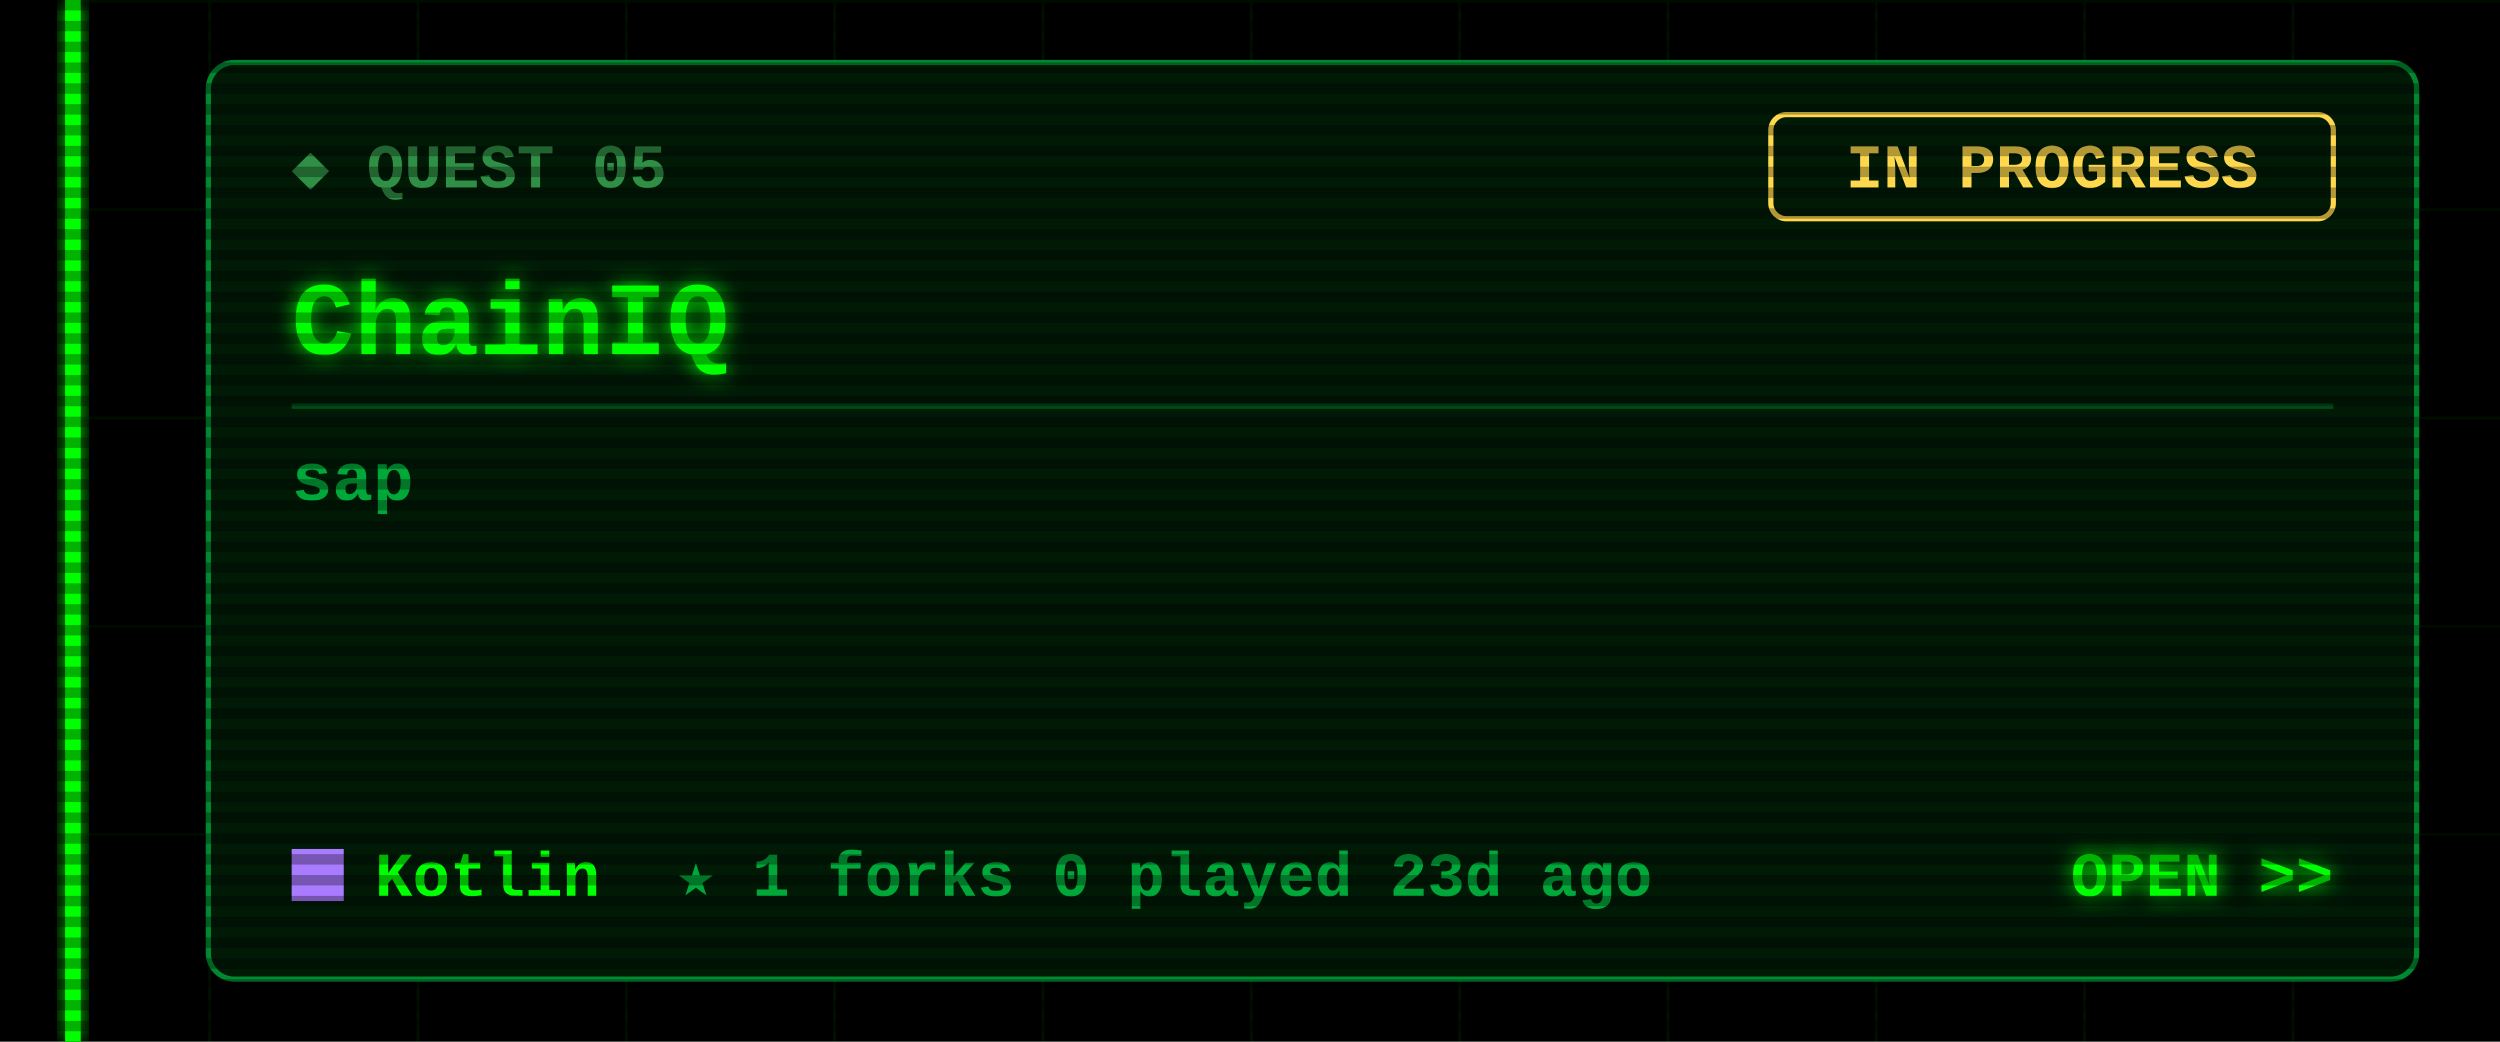
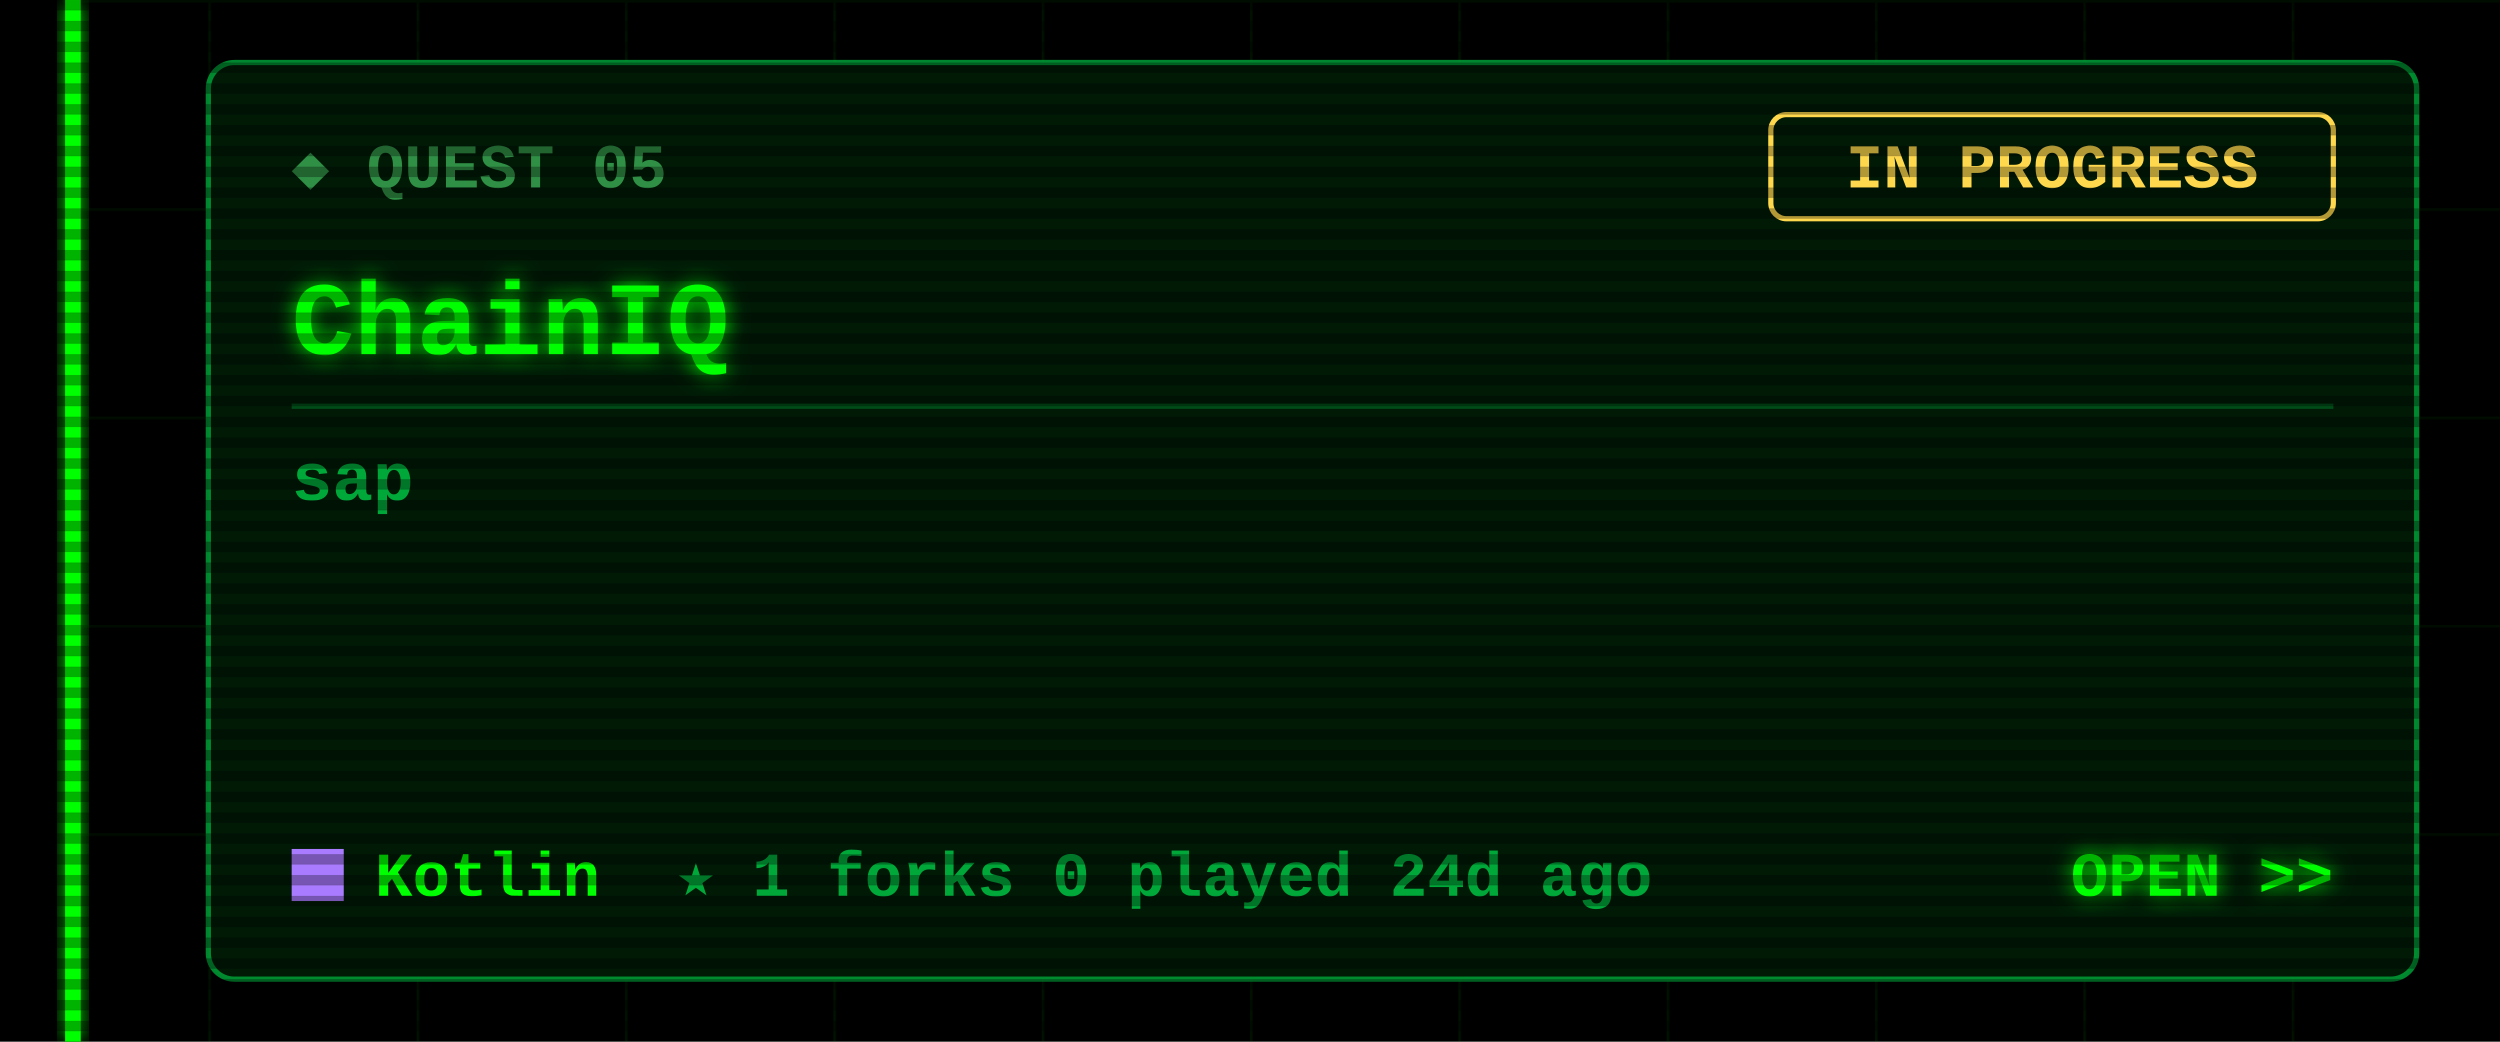
<svg xmlns="http://www.w3.org/2000/svg" width="480" height="200" viewBox="0 0 480 200">
  <defs>
    <filter id="glow" x="-50%" y="-50%" width="200%" height="200%">
      <feGaussianBlur stdDeviation="2" result="b" />
      <feMerge>
        <feMergeNode in="b" />
        <feMergeNode in="SourceGraphic" />
      </feMerge>
    </filter>
    <pattern id="grid" width="40" height="40" patternUnits="userSpaceOnUse">
      <path d="M40 0H0V40" fill="none" stroke="#00FF00" stroke-opacity=".07" />
    </pattern>
    <pattern id="scan" width="4" height="4" patternUnits="userSpaceOnUse">
      <rect width="4" height="2" fill="#000" fill-opacity=".3" />
    </pattern>
  </defs>
  <style>
  text{font-family:"Courier New",Consolas,"DejaVu Sans Mono",monospace;font-weight:700;white-space:pre}
  .ui{font-size:15px} .lbl{font-size:12px} .sm{font-size:13px} .big{font-size:20px} .xl{font-size:22px}
  .flick{animation:f 7s infinite} @keyframes f{0%,95%,100%{opacity:1}96%{opacity:.6}97%{opacity:1} }
  .pulse{animation:p 1.6s ease-in-out infinite} @keyframes p{0%,100%{opacity:.35}50%{opacity:1} }
  .blink{animation:b 1s step-end infinite} @keyframes b{50%{opacity:0} }
</style>
  <rect width="480" height="200" fill="#000" />
  <rect x="12" width="468" height="200" fill="url(#grid)" />
  <g class="flick" filter="url(#glow)" pointer-events="none">
    <rect x="12.5" y="0" width="3" height="200" fill="#00FF00" />
  </g>
  <rect x="40" y="12" width="424" height="176" rx="5" fill="#001a06" stroke="#00a83a" stroke-opacity=".8" />
  <text class="lbl" x="56" y="36" fill="#2f8f45">◆ QUEST 05</text>
  <rect x="340" y="22" width="108" height="20" rx="3" fill="none" stroke="#ffd84d" />
  <text class="lbl" x="394" y="36" fill="#ffd84d" text-anchor="middle">IN PROGRESS</text>
  <text class="big" x="56" y="68" fill="#00FF00" filter="url(#glow)">ChainIQ</text>
  <line x1="56" y1="78" x2="448" y2="78" stroke="#00a83a" stroke-opacity=".35" />
  <text class="sm" x="56" y="96" fill="#00a83a">sap</text>
  <rect x="56" y="163" width="10" height="10" fill="#A97BFF" />
  <text class="lbl" x="72" y="172" fill="#00FF00">Kotlin</text>
-   <text class="lbl" x="130" y="172" fill="#00a83a">★ 1   forks 0   played 23d ago</text>
+   <text class="lbl" x="130" y="172" fill="#00a83a">★ 1   forks 0   played 24d ago</text>
  <text class="lbl" x="448" y="172" fill="#00FF00" text-anchor="end" filter="url(#glow)">OPEN &gt;&gt;</text>
  <rect width="480" height="200" fill="url(#scan)" pointer-events="none" />
</svg>
